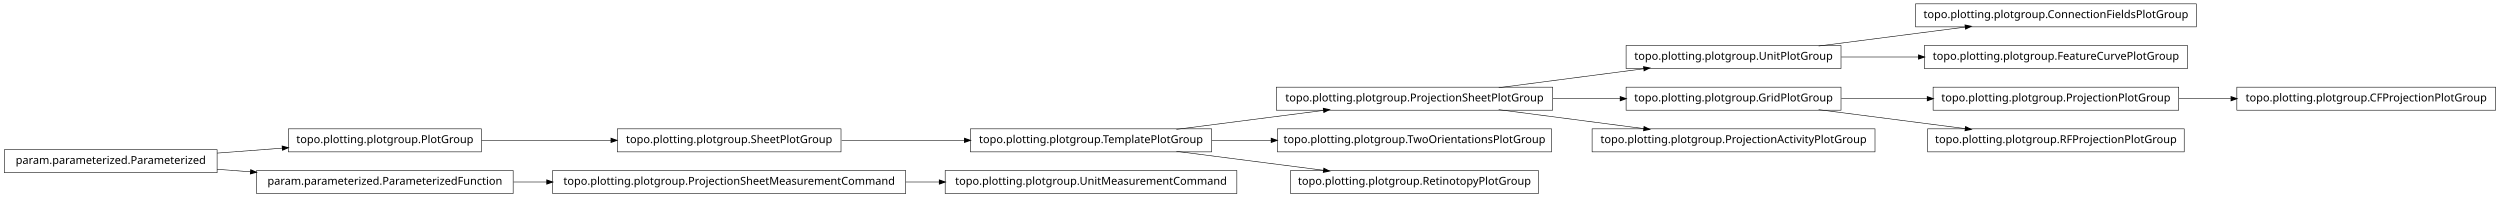
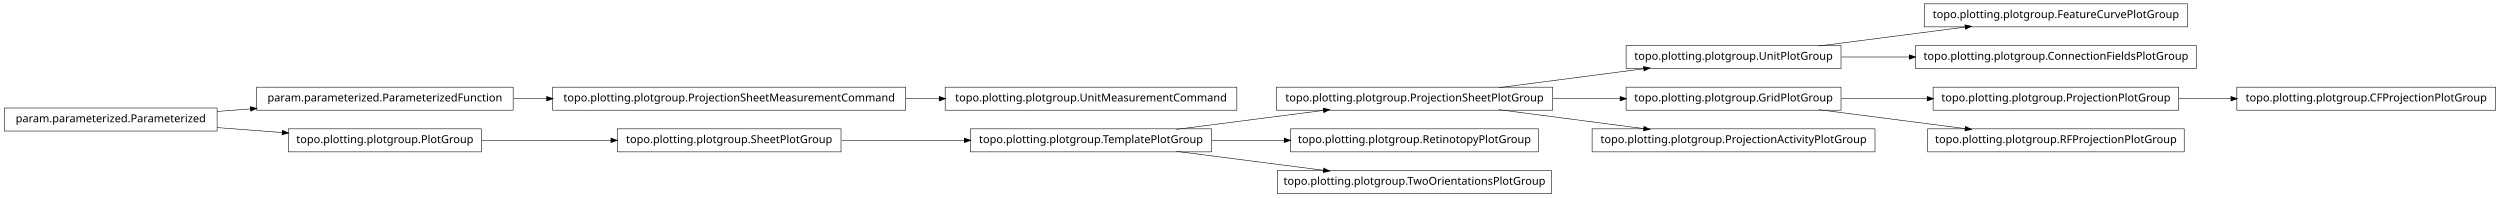
<svg xmlns="http://www.w3.org/2000/svg" width="2280pt" height="180pt" viewBox="0.00 0.00 2280.00 180.00">
  <g id="graph1" class="graph" transform="scale(1 1) rotate(0) translate(4 176)">
    <polygon fill="white" stroke="white" points="-4,5 -4,-176 2277,-176 2277,5 -4,5" />
    <g id="node1" class="node">
+       <polygon fill="none" stroke="black" stroke-width="0.5" points="822,-96.5 500,-96.5 500,-75.5 822,-75.5 822,-96.5" />
+       <text text-anchor="middle" x="661" y="-83.5" font-family="Vera" font-size="10.00">topo.plotting.plotgroup.ProjectionSheetMeasurementCommand</text>
+     </g>
+     <g id="node19" class="node">
+       <polygon fill="none" stroke="black" stroke-width="0.5" points="1124,-96.5 858,-96.5 858,-75.5 1124,-75.5 1124,-96.5" />
+       <text text-anchor="middle" x="991" y="-83.5" font-family="Vera" font-size="10.00">topo.plotting.plotgroup.UnitMeasurementCommand</text>
+     </g>
+     <g id="edge16" class="edge">
+       <path fill="none" stroke="black" stroke-width="0.5" d="M822.133,-86C832.304,-86 842.494,-86 852.549,-86" />
+       <polygon fill="black" stroke="black" points="852.794,-87.75 857.794,-86 852.794,-84.25 852.794,-87.75" />
+     </g>
+     <g id="node2" class="node">
+       <polygon fill="none" stroke="black" stroke-width="0.5" points="464,-96.5 230,-96.5 230,-75.5 464,-75.5 464,-96.5" />
+       <text text-anchor="middle" x="347" y="-83.5" font-family="Vera" font-size="10.00">param.parameterized.ParameterizedFunction</text>
+     </g>
+     <g id="edge2" class="edge">
+       <path fill="none" stroke="black" stroke-width="0.5" d="M464.369,-86C474.323,-86 484.506,-86 494.741,-86" />
+       <polygon fill="black" stroke="black" points="494.769,-87.75 499.769,-86 494.769,-84.25 494.769,-87.75" />
+     </g>
+     <g id="node4" class="node">
+       <polygon fill="none" stroke="black" stroke-width="0.5" points="435,-58.5 259,-58.5 259,-37.5 435,-37.5 435,-58.5" />
+       <text text-anchor="middle" x="347" y="-45.5" font-family="Vera" font-size="10.00">topo.plotting.plotgroup.PlotGroup</text>
+     </g>
+     <g id="node24" class="node">
+       <polygon fill="none" stroke="black" stroke-width="0.5" points="763,-58.5 559,-58.5 559,-37.5 763,-37.5 763,-58.5" />
+       <text text-anchor="middle" x="661" y="-45.5" font-family="Vera" font-size="10.00">topo.plotting.plotgroup.SheetPlotGroup</text>
+     </g>
+     <g id="edge22" class="edge">
+       <path fill="none" stroke="black" stroke-width="0.5" d="M435.302,-48C471.932,-48 514.775,-48 553.234,-48" />
+       <polygon fill="black" stroke="black" points="553.387,-49.75 558.387,-48 553.387,-46.25 553.387,-49.75" />
+     </g>
+     <g id="node5" class="node">
+       <polygon fill="none" stroke="black" stroke-width="0.5" points="194,-77.5 5.68434e-14,-77.5 0,-56.5 194,-56.5 194,-77.5" />
+       <text text-anchor="middle" x="97" y="-64.5" font-family="Vera" font-size="10.00">param.parameterized.Parameterized</text>
+     </g>
+     <g id="edge34" class="edge">
+       <path fill="none" stroke="black" stroke-width="0.5" d="M194.014,-74.373C204.04,-75.135 214.319,-75.916 224.575,-76.696" />
+       <polygon fill="black" stroke="black" points="224.489,-78.444 229.607,-77.078 224.754,-74.954 224.489,-78.444" />
+     </g>
+     <g id="edge4" class="edge">
+       <path fill="none" stroke="black" stroke-width="0.5" d="M194.014,-59.627C213.46,-58.149 233.859,-56.599 253.193,-55.129" />
+       <polygon fill="black" stroke="black" points="253.764,-56.841 258.617,-54.717 253.499,-53.351 253.764,-56.841" />
+     </g>
+     <g id="node7" class="node">
+       <polygon fill="none" stroke="black" stroke-width="0.5" points="1991,-172.5 1751,-172.5 1751,-151.5 1991,-151.5 1991,-172.5" />
+       <text text-anchor="middle" x="1871" y="-159.5" font-family="Vera" font-size="10.00">topo.plotting.plotgroup.FeatureCurvePlotGroup</text>
+     </g>
+     <g id="node8" class="node">
      <polygon fill="none" stroke="black" stroke-width="0.5" points="1675,-134.5 1479,-134.5 1479,-113.5 1675,-113.5 1675,-134.5" />
      <text text-anchor="middle" x="1577" y="-121.5" font-family="Vera" font-size="10.00">topo.plotting.plotgroup.UnitPlotGroup</text>
-     </g>
-     <g id="node7" class="node">
-       <polygon fill="none" stroke="black" stroke-width="0.5" points="1999,-172.5 1743,-172.5 1743,-151.5 1999,-151.5 1999,-172.5" />
-       <text text-anchor="middle" x="1871" y="-159.5" font-family="Vera" font-size="10.00">topo.plotting.plotgroup.ConnectionFieldsPlotGroup</text>
    </g>
    <g id="edge6" class="edge">
      <path fill="none" stroke="black" stroke-width="0.5" d="M1654.63,-134.034C1695.83,-139.358 1746.45,-145.902 1788.38,-151.321" />
      <polygon fill="black" stroke="black" points="1788.26,-153.071 1793.45,-151.976 1788.71,-149.599 1788.26,-153.071" />
    </g>
-     <g id="node23" class="node">
-       <polygon fill="none" stroke="black" stroke-width="0.5" points="1991,-134.5 1751,-134.5 1751,-113.5 1991,-113.5 1991,-134.5" />
-       <text text-anchor="middle" x="1871" y="-121.5" font-family="Vera" font-size="10.00">topo.plotting.plotgroup.FeatureCurvePlotGroup</text>
+     <g id="node21" class="node">
+       <polygon fill="none" stroke="black" stroke-width="0.5" points="1999,-134.5 1743,-134.5 1743,-113.5 1999,-113.5 1999,-134.5" />
+       <text text-anchor="middle" x="1871" y="-121.5" font-family="Vera" font-size="10.00">topo.plotting.plotgroup.ConnectionFieldsPlotGroup</text>
    </g>
-     <g id="edge20" class="edge">
-       <path fill="none" stroke="black" stroke-width="0.5" d="M1675.31,-124C1697.9,-124 1722.23,-124 1745.8,-124" />
-       <polygon fill="black" stroke="black" points="1745.81,-125.75 1750.81,-124 1745.81,-122.25 1745.81,-125.75" />
+     <g id="edge18" class="edge">
+       <path fill="none" stroke="black" stroke-width="0.5" d="M1675.31,-124C1695.24,-124 1716.52,-124 1737.44,-124" />
+       <polygon fill="black" stroke="black" points="1737.46,-125.75 1742.46,-124 1737.46,-122.25 1737.46,-125.75" />
    </g>
-     <g id="node2" class="node">
+     <g id="node10" class="node">
+       <polygon fill="none" stroke="black" stroke-width="0.5" points="1983,-96.5 1759,-96.5 1759,-75.5 1983,-75.5 1983,-96.5" />
+       <text text-anchor="middle" x="1871" y="-83.5" font-family="Vera" font-size="10.00">topo.plotting.plotgroup.ProjectionPlotGroup</text>
+     </g>
+     <g id="node15" class="node">
+       <polygon fill="none" stroke="black" stroke-width="0.5" points="2272,-96.5 2036,-96.5 2036,-75.5 2272,-75.5 2272,-96.5" />
+       <text text-anchor="middle" x="2154" y="-83.5" font-family="Vera" font-size="10.00">topo.plotting.plotgroup.CFProjectionPlotGroup</text>
+     </g>
+     <g id="edge12" class="edge">
+       <path fill="none" stroke="black" stroke-width="0.5" d="M1983.26,-86C1998.78,-86 2014.8,-86 2030.52,-86" />
+       <polygon fill="black" stroke="black" points="2030.84,-87.75 2035.84,-86 2030.84,-84.25 2030.84,-87.75" />
+     </g>
+     <g id="node11" class="node">
+       <polygon fill="none" stroke="black" stroke-width="0.5" points="1675,-96.5 1479,-96.5 1479,-75.5 1675,-75.5 1675,-96.5" />
+       <text text-anchor="middle" x="1577" y="-83.5" font-family="Vera" font-size="10.00">topo.plotting.plotgroup.GridPlotGroup</text>
+     </g>
+     <g id="edge8" class="edge">
+       <path fill="none" stroke="black" stroke-width="0.5" d="M1675.31,-86C1700.42,-86 1727.68,-86 1753.65,-86" />
+       <polygon fill="black" stroke="black" points="1753.82,-87.75 1758.82,-86 1753.82,-84.25 1753.82,-87.75" />
+     </g>
+     <g id="node17" class="node">
+       <polygon fill="none" stroke="black" stroke-width="0.5" points="1988,-58.5 1754,-58.5 1754,-37.5 1988,-37.5 1988,-58.5" />
+       <text text-anchor="middle" x="1871" y="-45.5" font-family="Vera" font-size="10.00">topo.plotting.plotgroup.RFProjectionPlotGroup</text>
+     </g>
+     <g id="edge14" class="edge">
+       <path fill="none" stroke="black" stroke-width="0.5" d="M1654.63,-75.966C1695.83,-70.641 1746.45,-64.098 1788.38,-58.679" />
+       <polygon fill="black" stroke="black" points="1788.71,-60.401 1793.45,-58.024 1788.26,-56.929 1788.71,-60.401" />
+     </g>
+     <g id="node13" class="node">
      <polygon fill="none" stroke="black" stroke-width="0.5" points="1412,-96.5 1160,-96.5 1160,-75.5 1412,-75.5 1412,-96.5" />
      <text text-anchor="middle" x="1286" y="-83.5" font-family="Vera" font-size="10.00">topo.plotting.plotgroup.ProjectionSheetPlotGroup</text>
    </g>
-     <g id="edge2" class="edge">
+     <g id="edge10" class="edge">
      <path fill="none" stroke="black" stroke-width="0.5" d="M1362.84,-96.034C1403.61,-101.358 1453.73,-107.902 1495.22,-113.321" />
      <polygon fill="black" stroke="black" points="1495.05,-115.064 1500.24,-113.976 1495.51,-111.593 1495.05,-115.064" />
    </g>
-     <g id="node5" class="node">
-       <polygon fill="none" stroke="black" stroke-width="0.5" points="1675,-96.5 1479,-96.5 1479,-75.5 1675,-75.5 1675,-96.5" />
-       <text text-anchor="middle" x="1577" y="-83.5" font-family="Vera" font-size="10.00">topo.plotting.plotgroup.GridPlotGroup</text>
-     </g>
-     <g id="edge32" class="edge">
+     <g id="edge28" class="edge">
      <path fill="none" stroke="black" stroke-width="0.5" d="M1412.37,-86C1432.87,-86 1453.89,-86 1473.76,-86" />
      <polygon fill="black" stroke="black" points="1473.78,-87.75 1478.78,-86 1473.78,-84.25 1473.78,-87.75" />
    </g>
-     <g id="node32" class="node">
+     <g id="node27" class="node">
      <polygon fill="none" stroke="black" stroke-width="0.5" points="1706,-58.5 1448,-58.5 1448,-37.5 1706,-37.5 1706,-58.5" />
      <text text-anchor="middle" x="1577" y="-45.5" font-family="Vera" font-size="10.00">topo.plotting.plotgroup.ProjectionActivityPlotGroup</text>
    </g>
-     <g id="edge30" class="edge">
+     <g id="edge24" class="edge">
      <path fill="none" stroke="black" stroke-width="0.5" d="M1362.84,-75.966C1403.61,-70.641 1453.73,-64.098 1495.22,-58.679" />
      <polygon fill="black" stroke="black" points="1495.51,-60.407 1500.24,-58.024 1495.05,-56.936 1495.51,-60.407" />
    </g>
-     <g id="node4" class="node">
-       <polygon fill="none" stroke="black" stroke-width="0.5" points="1983,-96.5 1759,-96.5 1759,-75.5 1983,-75.5 1983,-96.5" />
-       <text text-anchor="middle" x="1871" y="-83.5" font-family="Vera" font-size="10.00">topo.plotting.plotgroup.ProjectionPlotGroup</text>
-     </g>
-     <g id="node30" class="node">
-       <polygon fill="none" stroke="black" stroke-width="0.5" points="2272,-96.5 2036,-96.5 2036,-75.5 2272,-75.5 2272,-96.5" />
-       <text text-anchor="middle" x="2154" y="-83.5" font-family="Vera" font-size="10.00">topo.plotting.plotgroup.CFProjectionPlotGroup</text>
-     </g>
-     <g id="edge28" class="edge">
-       <path fill="none" stroke="black" stroke-width="0.5" d="M1983.26,-86C1998.78,-86 2014.8,-86 2030.52,-86" />
-       <polygon fill="black" stroke="black" points="2030.84,-87.75 2035.84,-86 2030.84,-84.25 2030.84,-87.75" />
-     </g>
-     <g id="edge4" class="edge">
-       <path fill="none" stroke="black" stroke-width="0.5" d="M1675.31,-86C1700.42,-86 1727.68,-86 1753.65,-86" />
-       <polygon fill="black" stroke="black" points="1753.82,-87.75 1758.82,-86 1753.82,-84.25 1753.82,-87.75" />
-     </g>
-     <g id="node28" class="node">
-       <polygon fill="none" stroke="black" stroke-width="0.5" points="1988,-58.5 1754,-58.5 1754,-37.5 1988,-37.5 1988,-58.5" />
-       <text text-anchor="middle" x="1871" y="-45.5" font-family="Vera" font-size="10.00">topo.plotting.plotgroup.RFProjectionPlotGroup</text>
-     </g>
-     <g id="edge26" class="edge">
-       <path fill="none" stroke="black" stroke-width="0.5" d="M1654.63,-75.966C1695.83,-70.641 1746.45,-64.098 1788.38,-58.679" />
-       <polygon fill="black" stroke="black" points="1788.71,-60.401 1793.45,-58.024 1788.26,-56.929 1788.71,-60.401" />
-     </g>
-     <g id="node9" class="node">
-       <polygon fill="none" stroke="black" stroke-width="0.5" points="435,-58.5 259,-58.5 259,-37.5 435,-37.5 435,-58.5" />
-       <text text-anchor="middle" x="347" y="-45.5" font-family="Vera" font-size="10.00">topo.plotting.plotgroup.PlotGroup</text>
-     </g>
-     <g id="node18" class="node">
-       <polygon fill="none" stroke="black" stroke-width="0.5" points="763,-58.5 559,-58.5 559,-37.5 763,-37.5 763,-58.5" />
-       <text text-anchor="middle" x="661" y="-45.5" font-family="Vera" font-size="10.00">topo.plotting.plotgroup.SheetPlotGroup</text>
-     </g>
-     <g id="edge14" class="edge">
-       <path fill="none" stroke="black" stroke-width="0.5" d="M435.302,-48C471.932,-48 514.775,-48 553.234,-48" />
-       <polygon fill="black" stroke="black" points="553.387,-49.75 558.387,-48 553.387,-46.25 553.387,-49.75" />
-     </g>
-     <g id="node10" class="node">
-       <polygon fill="none" stroke="black" stroke-width="0.5" points="194,-39.5 5.68434e-14,-39.5 0,-18.5 194,-18.5 194,-39.5" />
-       <text text-anchor="middle" x="97" y="-26.5" font-family="Vera" font-size="10.00">param.parameterized.Parameterized</text>
-     </g>
-     <g id="edge8" class="edge">
-       <path fill="none" stroke="black" stroke-width="0.5" d="M194.014,-36.373C213.46,-37.851 233.859,-39.401 253.193,-40.871" />
-       <polygon fill="black" stroke="black" points="253.499,-42.649 258.617,-41.283 253.764,-39.159 253.499,-42.649" />
-     </g>
-     <g id="node20" class="node">
-       <polygon fill="none" stroke="black" stroke-width="0.5" points="464,-20.5 230,-20.5 230,0.5 464,0.5 464,-20.5" />
-       <text text-anchor="middle" x="347" y="-7.5" font-family="Vera" font-size="10.00">param.parameterized.ParameterizedFunction</text>
-     </g>
-     <g id="edge34" class="edge">
-       <path fill="none" stroke="black" stroke-width="0.5" d="M194.014,-21.627C204.04,-20.865 214.319,-20.084 224.575,-19.304" />
-       <polygon fill="black" stroke="black" points="224.754,-21.046 229.607,-18.922 224.489,-17.556 224.754,-21.046" />
-     </g>
-     <g id="node12" class="node">
-       <polygon fill="none" stroke="black" stroke-width="0.5" points="1124,-20.5 858,-20.5 858,0.5 1124,0.5 1124,-20.5" />
-       <text text-anchor="middle" x="991" y="-7.5" font-family="Vera" font-size="10.00">topo.plotting.plotgroup.UnitMeasurementCommand</text>
-     </g>
-     <g id="node13" class="node">
-       <polygon fill="none" stroke="black" stroke-width="0.5" points="822,-20.5 500,-20.5 500,0.5 822,0.5 822,-20.5" />
-       <text text-anchor="middle" x="661" y="-7.5" font-family="Vera" font-size="10.00">topo.plotting.plotgroup.ProjectionSheetMeasurementCommand</text>
-     </g>
-     <g id="edge10" class="edge">
-       <path fill="none" stroke="black" stroke-width="0.5" d="M822.133,-10C832.304,-10 842.494,-10 852.549,-10" />
-       <polygon fill="black" stroke="black" points="852.794,-11.75 857.794,-10 852.794,-8.25 852.794,-11.75" />
-     </g>
-     <g id="node15" class="node">
-       <polygon fill="none" stroke="black" stroke-width="0.5" points="1411,-58.5 1161,-58.5 1161,-37.5 1411,-37.5 1411,-58.5" />
-       <text text-anchor="middle" x="1286" y="-45.5" font-family="Vera" font-size="10.00">topo.plotting.plotgroup.TwoOrientationsPlotGroup</text>
-     </g>
-     <g id="node16" class="node">
+     <g id="node23" class="node">
      <polygon fill="none" stroke="black" stroke-width="0.5" points="1101,-58.5 881,-58.5 881,-37.5 1101,-37.5 1101,-58.5" />
      <text text-anchor="middle" x="991" y="-45.5" font-family="Vera" font-size="10.00">topo.plotting.plotgroup.TemplatePlotGroup</text>
    </g>
-     <g id="edge18" class="edge">
+     <g id="edge26" class="edge">
      <path fill="none" stroke="black" stroke-width="0.5" d="M1068.89,-58.034C1110.23,-63.358 1161.03,-69.902 1203.1,-75.321" />
      <polygon fill="black" stroke="black" points="1203,-77.073 1208.18,-75.976 1203.45,-73.601 1203,-77.073" />
    </g>
-     <g id="edge12" class="edge">
-       <path fill="none" stroke="black" stroke-width="0.5" d="M1101.27,-48C1118.92,-48 1137.33,-48 1155.4,-48" />
-       <polygon fill="black" stroke="black" points="1155.49,-49.75 1160.49,-48 1155.49,-46.25 1155.49,-49.75" />
+     <g id="node31" class="node">
+       <polygon fill="none" stroke="black" stroke-width="0.5" points="1399,-58.5 1173,-58.5 1173,-37.5 1399,-37.5 1399,-58.5" />
+       <text text-anchor="middle" x="1286" y="-45.5" font-family="Vera" font-size="10.00">topo.plotting.plotgroup.RetinotopyPlotGroup</text>
    </g>
-     <g id="node25" class="node">
-       <polygon fill="none" stroke="black" stroke-width="0.5" points="1399,-20.5 1173,-20.5 1173,0.5 1399,0.5 1399,-20.5" />
-       <text text-anchor="middle" x="1286" y="-7.5" font-family="Vera" font-size="10.00">topo.plotting.plotgroup.RetinotopyPlotGroup</text>
+     <g id="edge30" class="edge">
+       <path fill="none" stroke="black" stroke-width="0.5" d="M1101.27,-48C1122.78,-48 1145.43,-48 1167.2,-48" />
+       <polygon fill="black" stroke="black" points="1167.42,-49.75 1172.42,-48 1167.42,-46.25 1167.42,-49.75" />
    </g>
-     <g id="edge22" class="edge">
+     <g id="node33" class="node">
+       <polygon fill="none" stroke="black" stroke-width="0.5" points="1411,-20.5 1161,-20.5 1161,0.5 1411,0.5 1411,-20.5" />
+       <text text-anchor="middle" x="1286" y="-7.5" font-family="Vera" font-size="10.00">topo.plotting.plotgroup.TwoOrientationsPlotGroup</text>
+     </g>
+     <g id="edge32" class="edge">
      <path fill="none" stroke="black" stroke-width="0.5" d="M1068.89,-37.966C1110.23,-32.642 1161.03,-26.098 1203.1,-20.679" />
      <polygon fill="black" stroke="black" points="1203.45,-22.399 1208.18,-20.024 1203,-18.927 1203.45,-22.399" />
    </g>
-     <g id="edge24" class="edge">
+     <g id="edge20" class="edge">
      <path fill="none" stroke="black" stroke-width="0.5" d="M763.605,-48C799.041,-48 838.979,-48 875.385,-48" />
      <polygon fill="black" stroke="black" points="875.73,-49.75 880.729,-48 875.729,-46.25 875.73,-49.75" />
    </g>
-     <g id="edge16" class="edge">
-       <path fill="none" stroke="black" stroke-width="0.5" d="M464.369,-10C474.323,-10 484.506,-10 494.741,-10" />
-       <polygon fill="black" stroke="black" points="494.769,-11.75 499.769,-10 494.769,-8.25 494.769,-11.75" />
-     </g>
  </g>
</svg>
